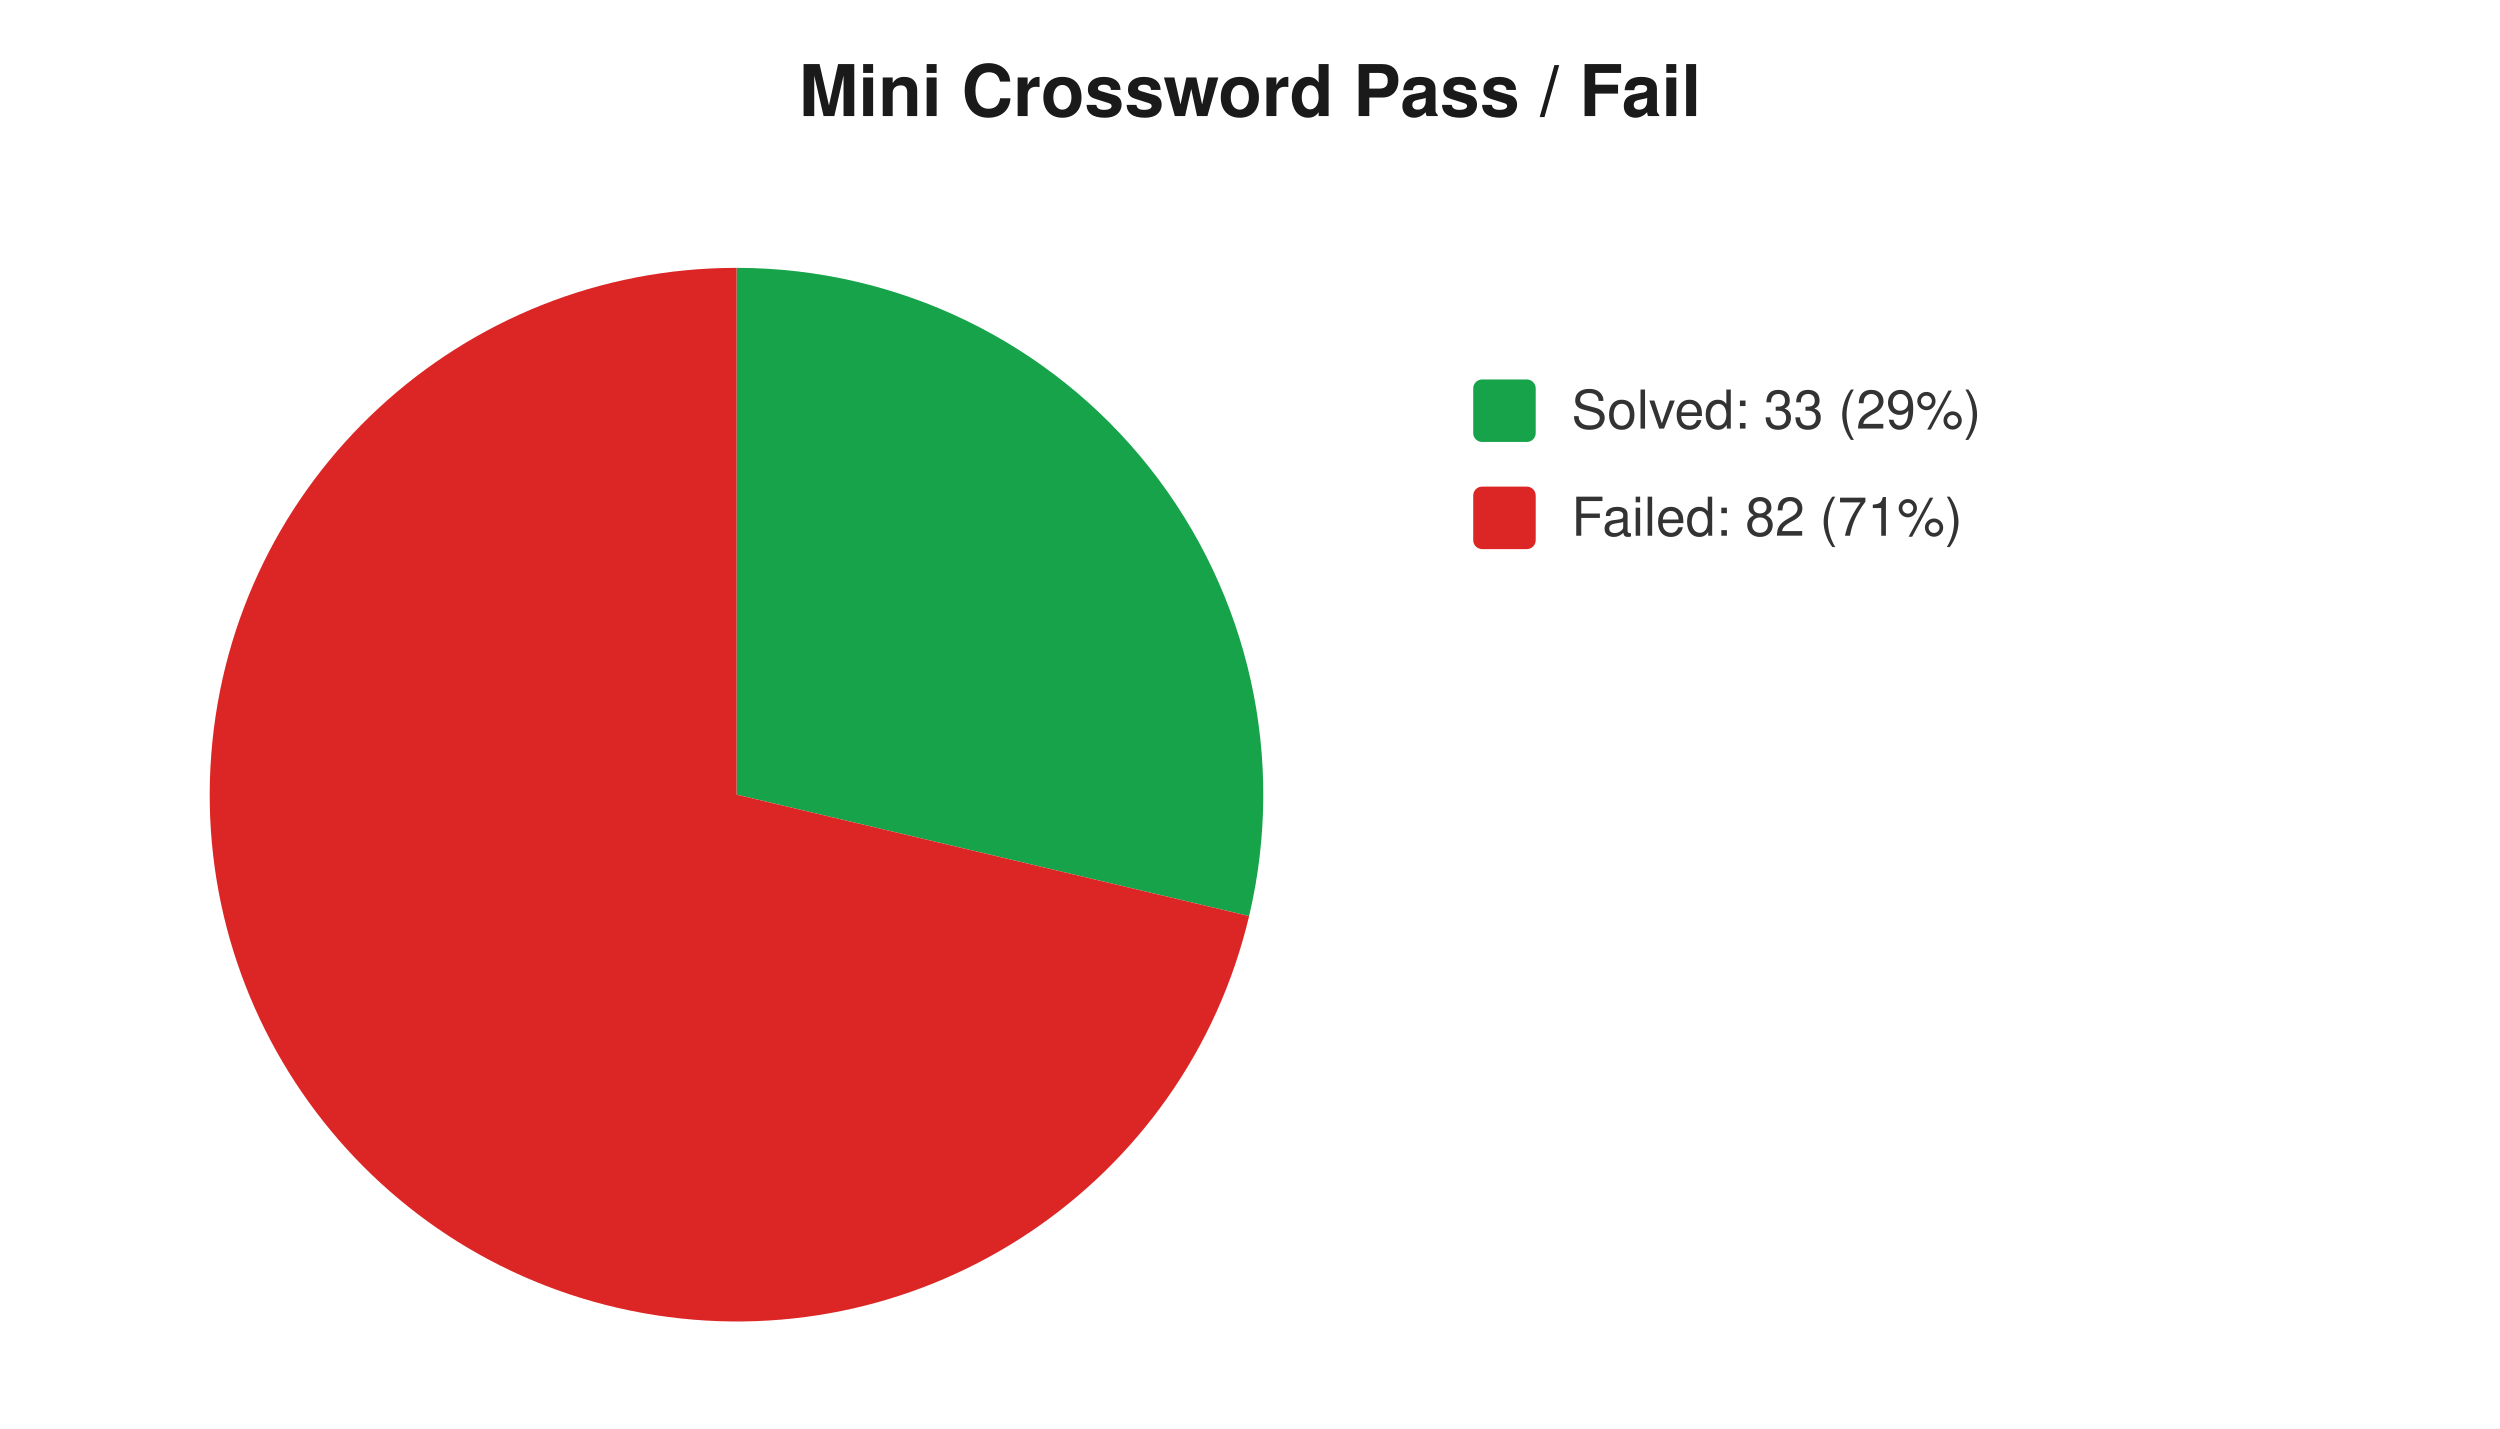
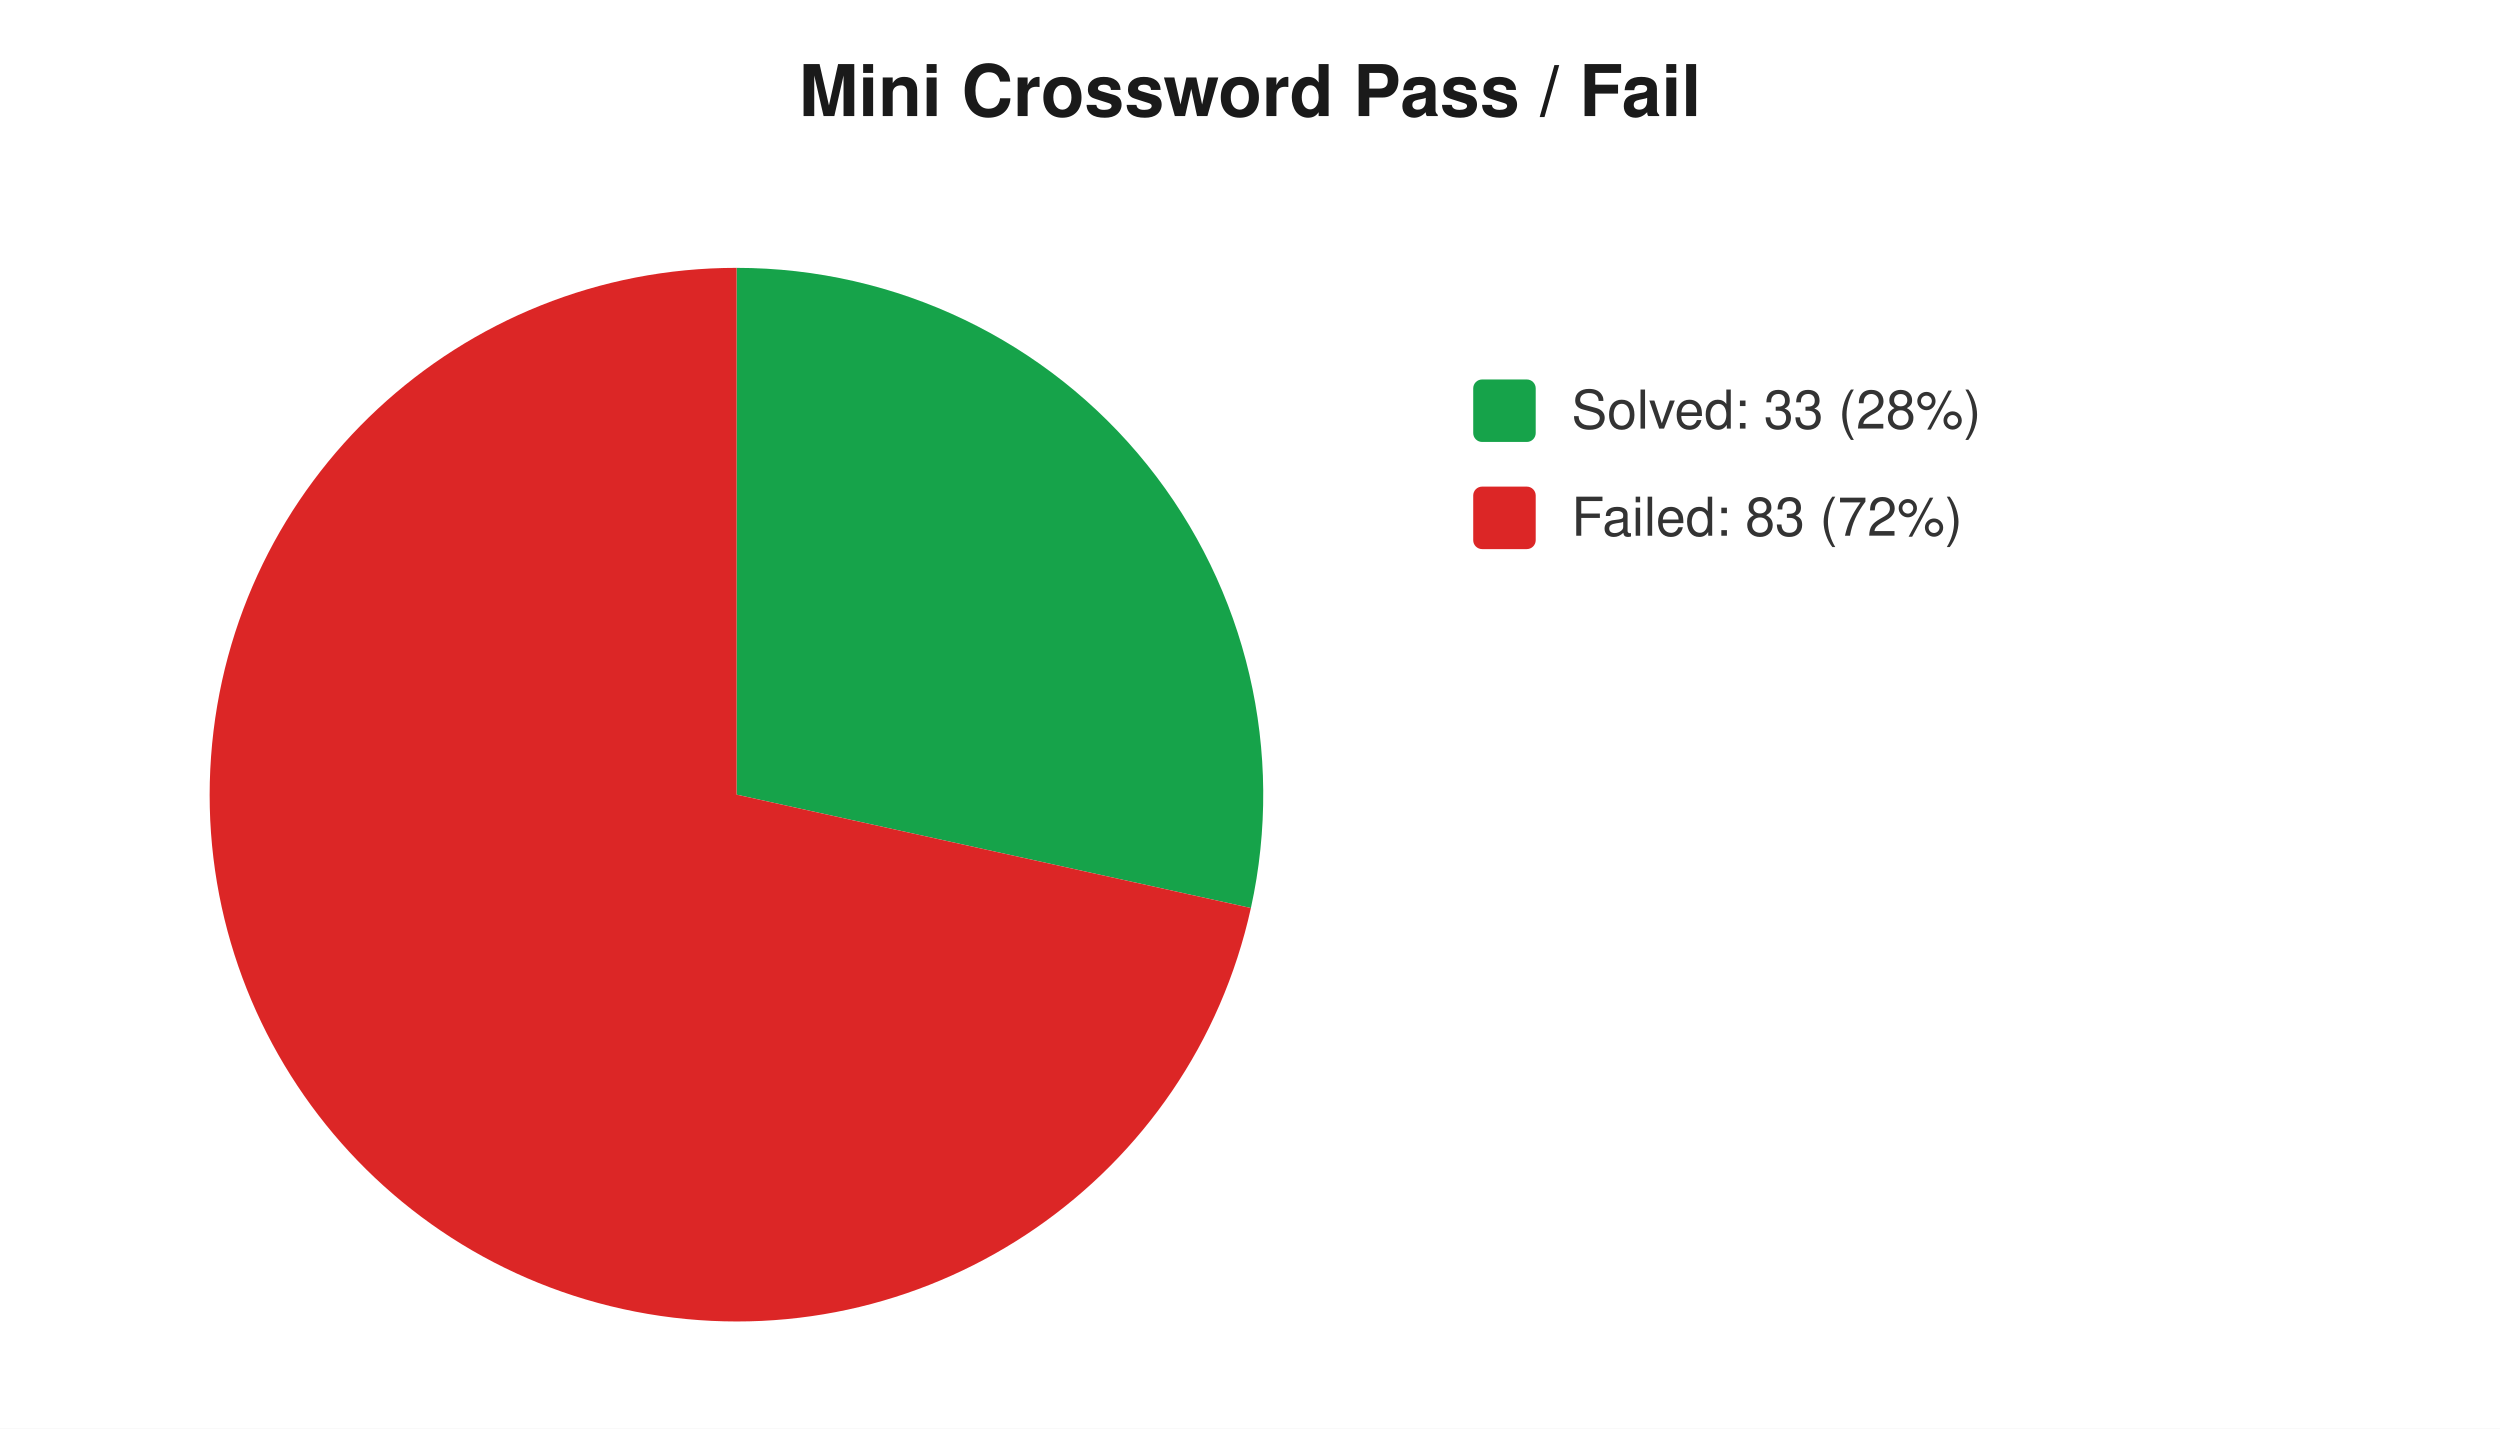
<svg xmlns="http://www.w3.org/2000/svg" width="560" height="320" viewBox="0 0 560 320" font-family="-apple-system,Segoe UI,Helvetica,Arial,sans-serif" font-size="12">
  <rect width="560" height="320" fill="#ffffff" />
  <text x="280" y="26" text-anchor="middle" font-size="16" font-weight="600" fill="#1a1a1a">Mini Crossword Pass / Fail</text>
-   <path d="M 165 178 L 165.0 60.0 A 118 118 0 0 1 279.8 205.2 Z" fill="#16a34a" />
-   <path d="M 165 178 L 279.8 205.2 A 118 118 0 1 1 165.0 60.0 Z" fill="#dc2626" />
+   <path d="M 165 178 L 165.0 60.0 A 118 118 0 0 1 280.2 203.4 Z" fill="#16a34a" />
+   <path d="M 165 178 L 280.2 203.4 A 118 118 0 1 1 165.0 60.0 Z" fill="#dc2626" />
  <rect x="330" y="85" width="14" height="14" rx="2" fill="#16a34a" />
-   <text x="352" y="96" fill="#333">Solved: 33 (29%)</text>
+   <text x="352" y="96" fill="#333">Solved: 33 (28%)</text>
  <rect x="330" y="109" width="14" height="14" rx="2" fill="#dc2626" />
-   <text x="352" y="120" fill="#333">Failed: 82 (71%)</text>
+   <text x="352" y="120" fill="#333">Failed: 83 (72%)</text>
</svg>
